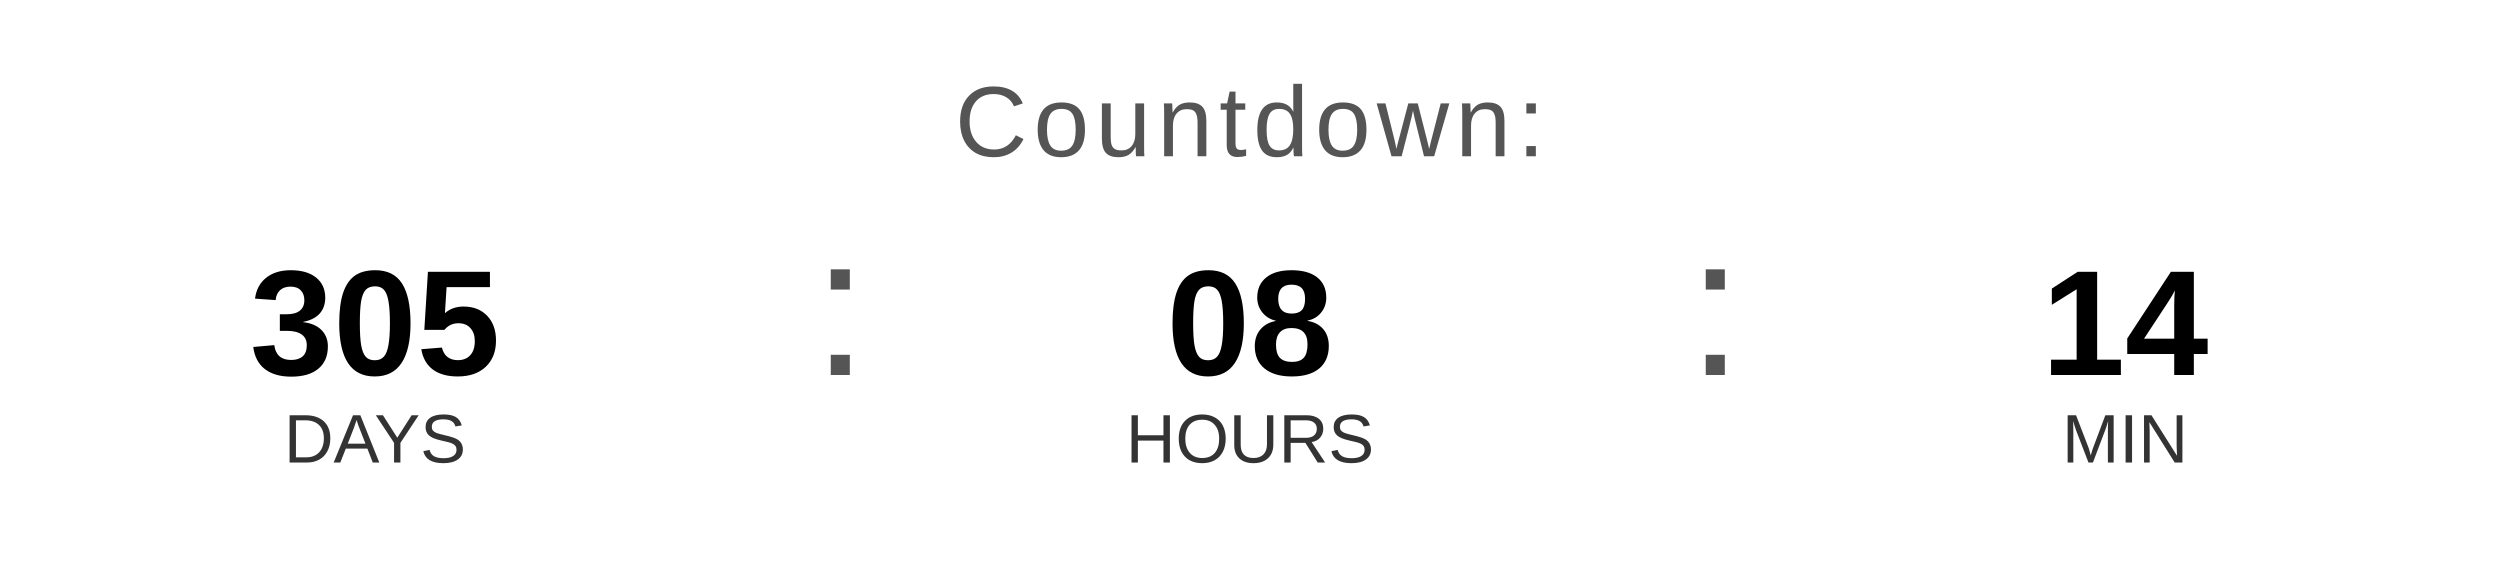
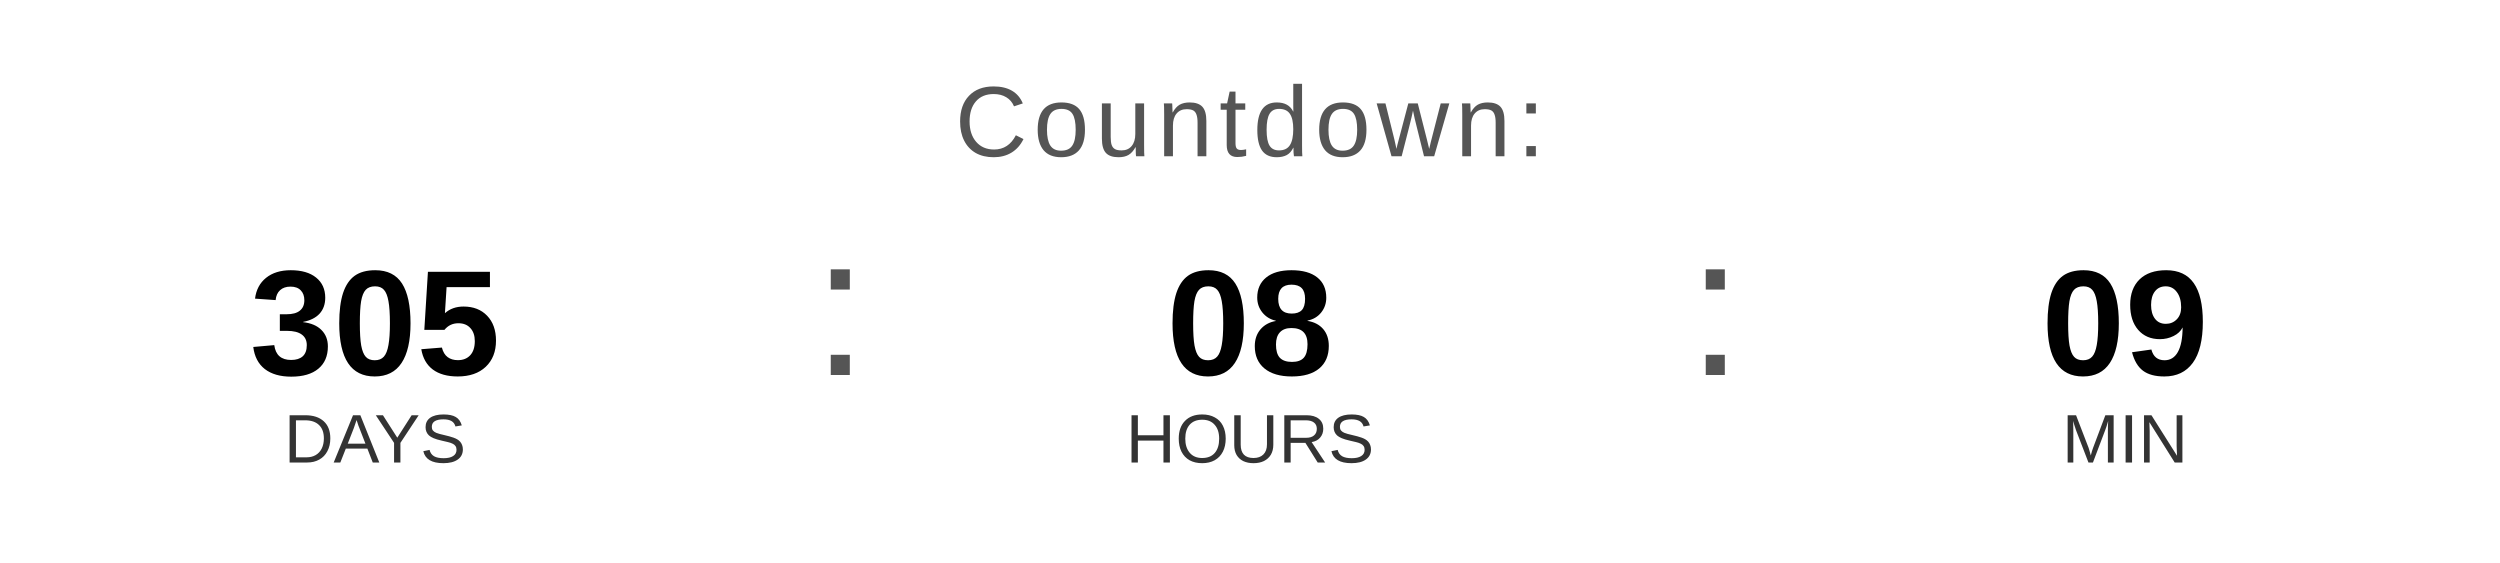
<svg xmlns="http://www.w3.org/2000/svg" width="400" height="90" viewBox="0 0 400 90">
  <text x="200" y="25" font-family="Arial, Helvetica, sans-serif" font-size="16" fill="#555555" text-anchor="middle" letter-spacing="1">
    Countdown:
  </text>
  <text x="60" y="60" font-family="Arial, Helvetica, sans-serif" font-size="24" font-weight="bold" fill="#000000" text-anchor="middle">305</text>
  <text x="60" y="74" font-family="Arial, Helvetica, sans-serif" font-size="11" fill="#333333" text-anchor="middle">DAYS</text>
  <text x="130" y="60" font-family="Arial, sans-serif" font-size="32" fill="#555555">:</text>
  <text x="200" y="60" font-family="Arial, Helvetica, sans-serif" font-size="24" font-weight="bold" fill="#000000" text-anchor="middle">08</text>
  <text x="200" y="74" font-family="Arial, Helvetica, sans-serif" font-size="11" fill="#333333" text-anchor="middle">HOURS</text>
  <text x="270" y="60" font-family="Arial, sans-serif" font-size="32" fill="#555555">:</text>
-   <text x="340" y="60" font-family="Arial, Helvetica, sans-serif" font-size="24" font-weight="bold" fill="#000000" text-anchor="middle">14</text>
+   <text x="340" y="60" font-family="Arial, Helvetica, sans-serif" font-size="24" font-weight="bold" fill="#000000" text-anchor="middle">09</text>
  <text x="340" y="74" font-family="Arial, Helvetica, sans-serif" font-size="11" fill="#333333" text-anchor="middle">MIN</text>
</svg>
